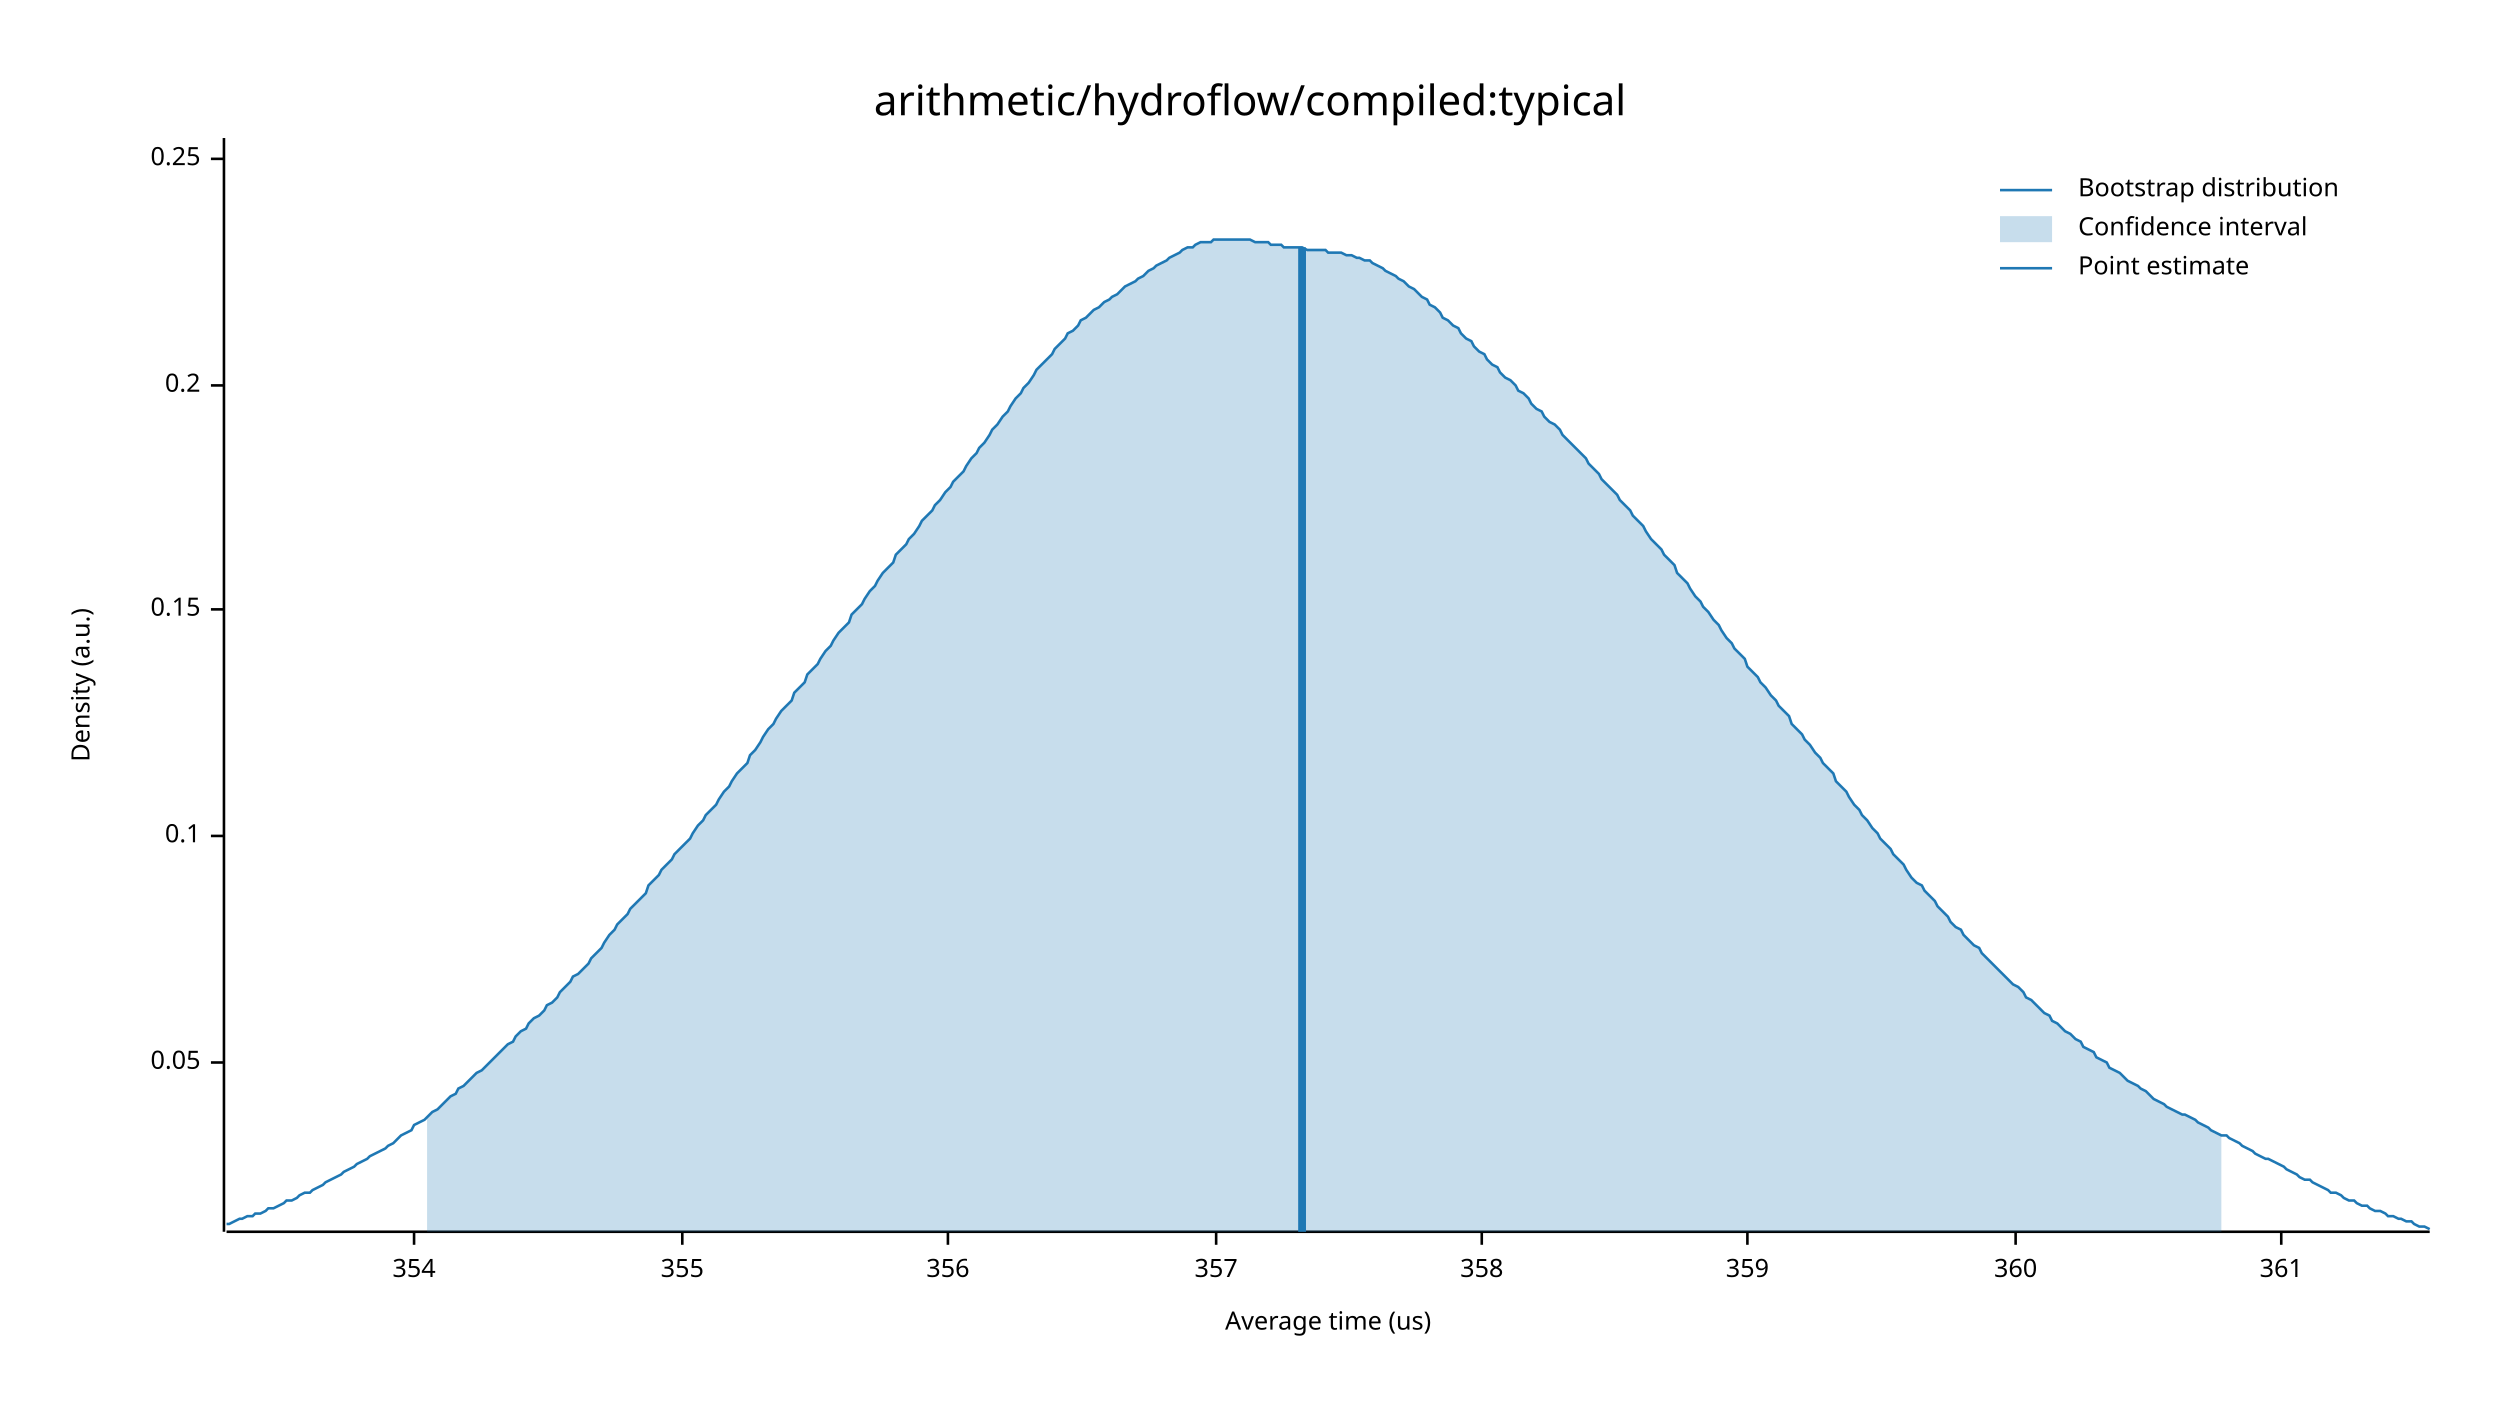
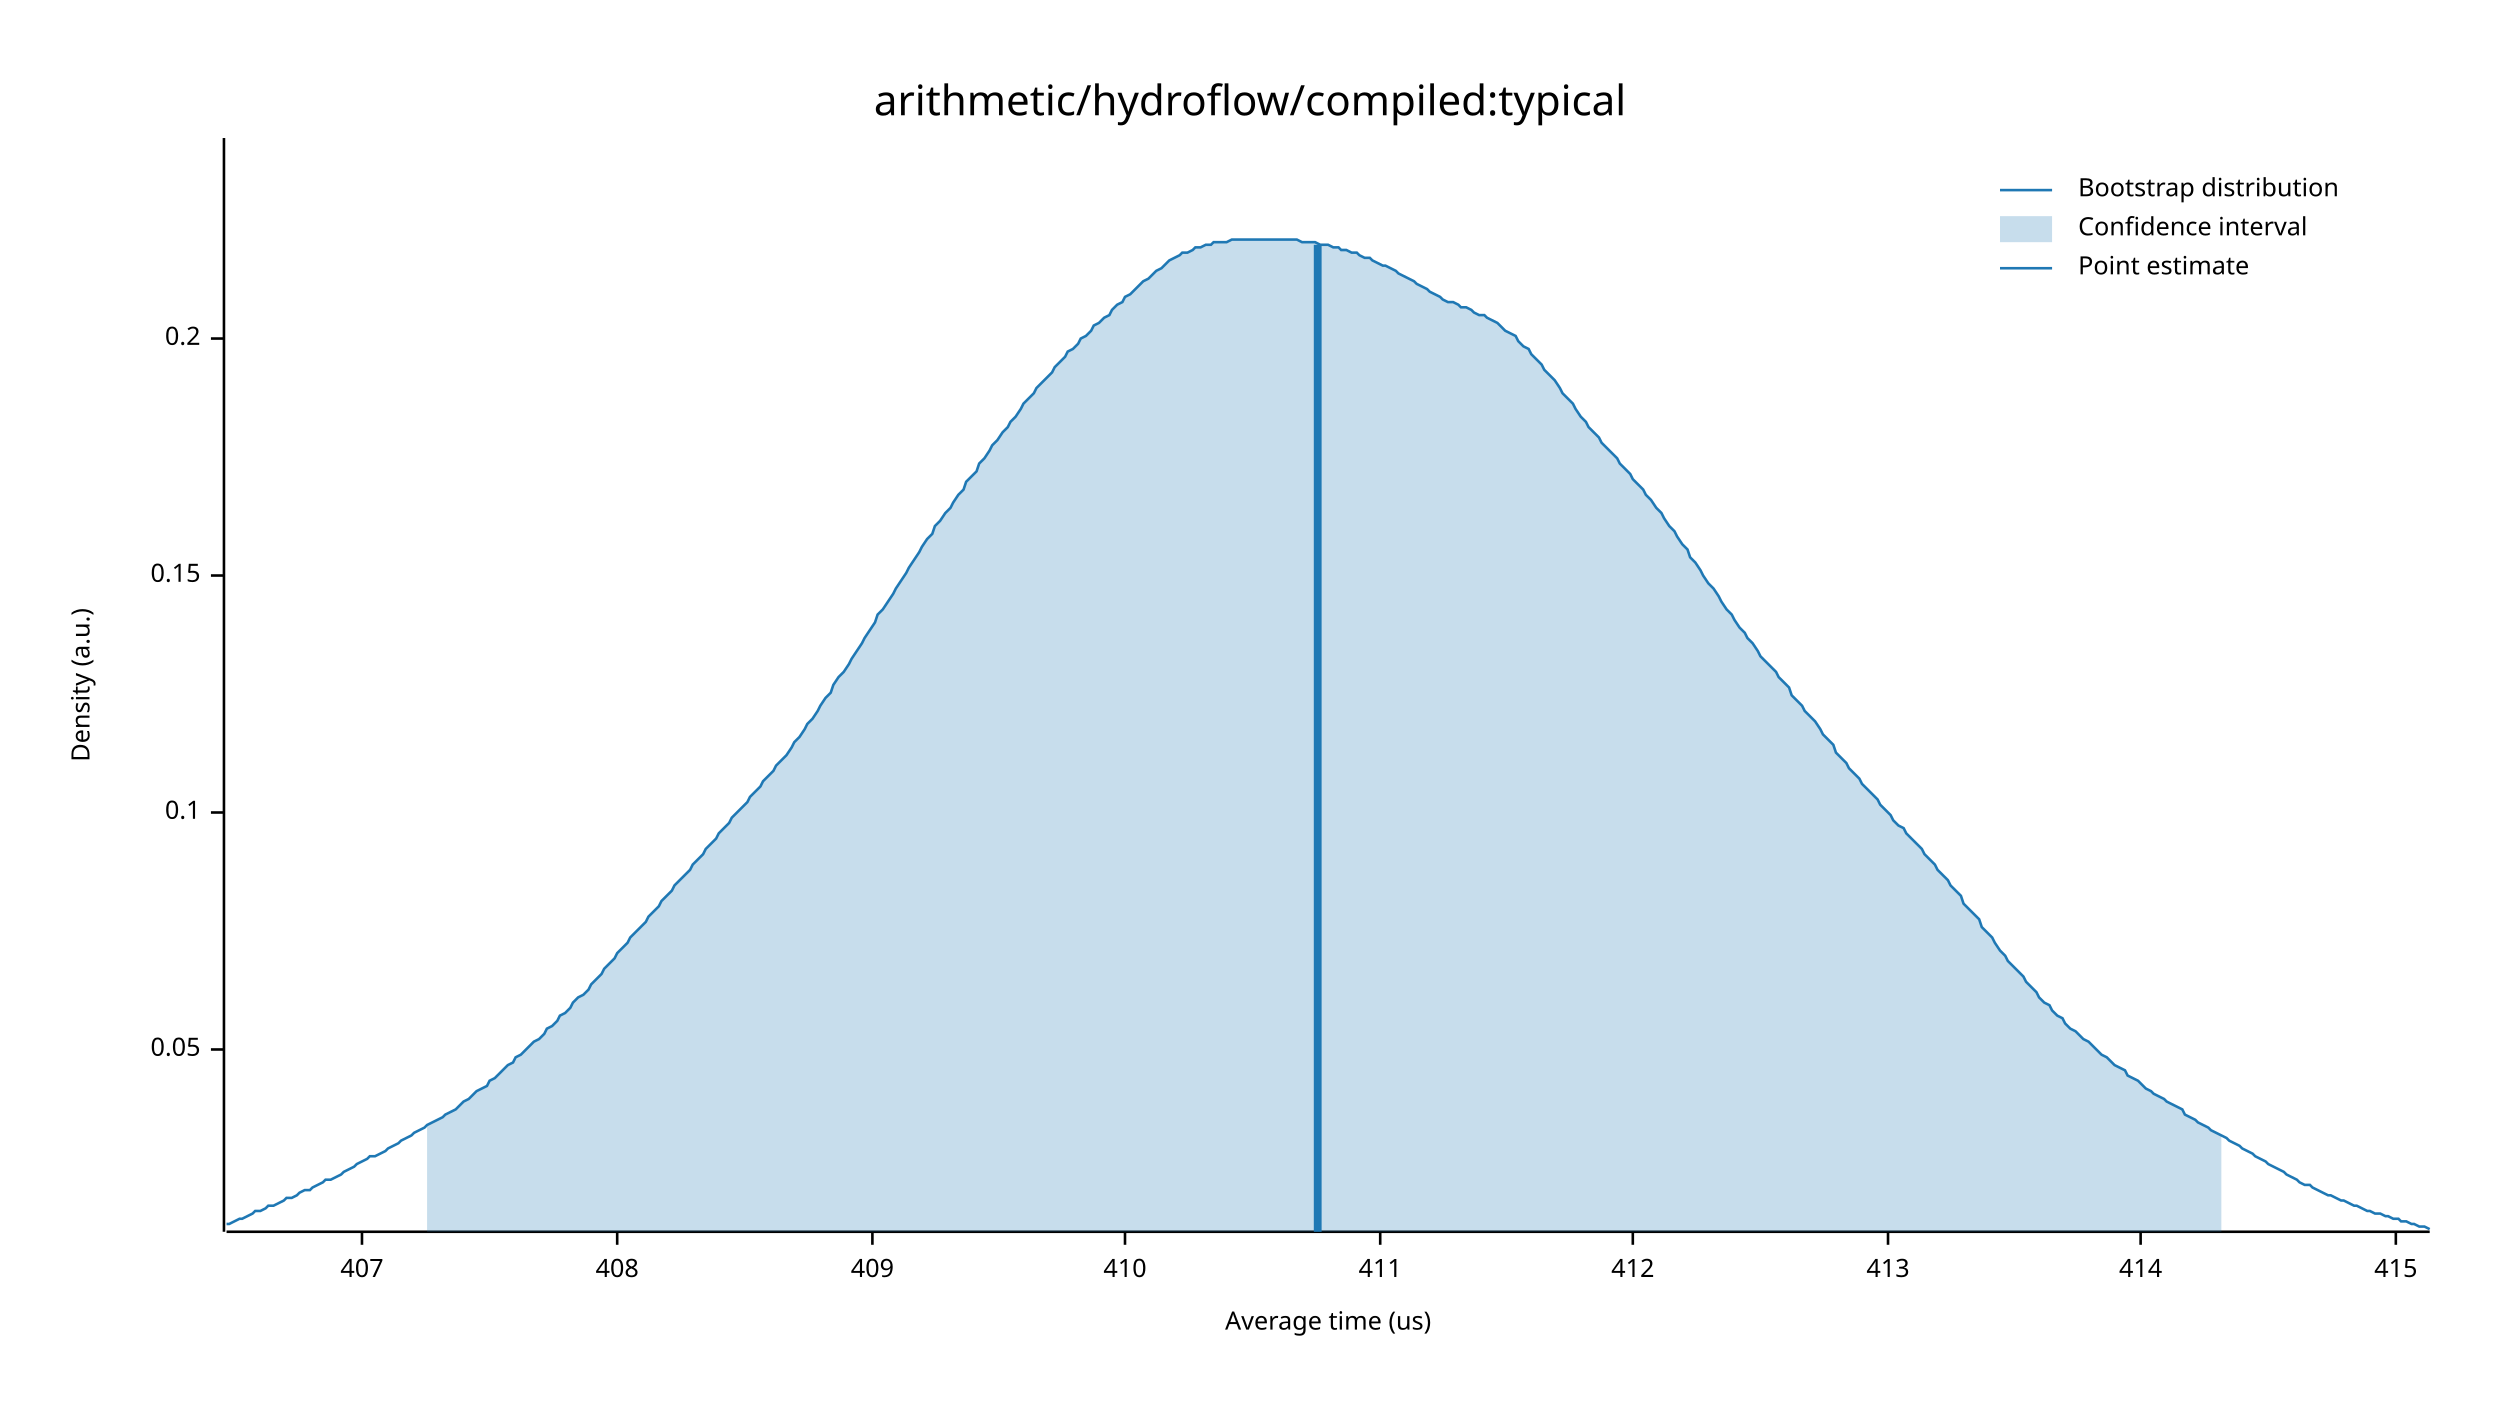
<svg xmlns="http://www.w3.org/2000/svg" width="960" height="540" viewBox="0 0 960 540">
  <text x="480" y="32" dy="0.76em" text-anchor="middle" font-family="sans-serif" font-size="16.129" opacity="1" fill="#000000">
arithmetic/hydroflow/compiled:typical
</text>
  <text x="27" y="263" dy="0.76em" text-anchor="middle" font-family="sans-serif" font-size="9.677" opacity="1" fill="#000000" transform="rotate(270, 27, 263)">
Density (a.u.)
</text>
  <text x="510" y="513" dy="-0.5ex" text-anchor="middle" font-family="sans-serif" font-size="9.677" opacity="1" fill="#000000">
Average time (us)
</text>
  <polyline fill="none" opacity="1" stroke="#000000" stroke-width="1" points="86,53 86,473 " />
-   <text x="77" y="408" dy="0.5ex" text-anchor="end" font-family="sans-serif" font-size="9.677" opacity="1" fill="#000000">
+   <text x="77" y="403" dy="0.5ex" text-anchor="end" font-family="sans-serif" font-size="9.677" opacity="1" fill="#000000">
0.05
</text>
-   <polyline fill="none" opacity="1" stroke="#000000" stroke-width="1" points="81,408 86,408 " />
-   <text x="77" y="321" dy="0.5ex" text-anchor="end" font-family="sans-serif" font-size="9.677" opacity="1" fill="#000000">
+   <polyline fill="none" opacity="1" stroke="#000000" stroke-width="1" points="81,403 86,403 " />
+   <text x="77" y="312" dy="0.5ex" text-anchor="end" font-family="sans-serif" font-size="9.677" opacity="1" fill="#000000">
0.1
</text>
-   <polyline fill="none" opacity="1" stroke="#000000" stroke-width="1" points="81,321 86,321 " />
-   <text x="77" y="234" dy="0.5ex" text-anchor="end" font-family="sans-serif" font-size="9.677" opacity="1" fill="#000000">
+   <polyline fill="none" opacity="1" stroke="#000000" stroke-width="1" points="81,312 86,312 " />
+   <text x="77" y="221" dy="0.5ex" text-anchor="end" font-family="sans-serif" font-size="9.677" opacity="1" fill="#000000">
0.15
</text>
-   <polyline fill="none" opacity="1" stroke="#000000" stroke-width="1" points="81,234 86,234 " />
-   <text x="77" y="148" dy="0.5ex" text-anchor="end" font-family="sans-serif" font-size="9.677" opacity="1" fill="#000000">
+   <polyline fill="none" opacity="1" stroke="#000000" stroke-width="1" points="81,221 86,221 " />
+   <text x="77" y="130" dy="0.5ex" text-anchor="end" font-family="sans-serif" font-size="9.677" opacity="1" fill="#000000">
0.2
</text>
-   <polyline fill="none" opacity="1" stroke="#000000" stroke-width="1" points="81,148 86,148 " />
-   <text x="77" y="61" dy="0.5ex" text-anchor="end" font-family="sans-serif" font-size="9.677" opacity="1" fill="#000000">
- 0.25
+   <polyline fill="none" opacity="1" stroke="#000000" stroke-width="1" points="81,130 86,130 " />
+   <polyline fill="none" opacity="1" stroke="#000000" stroke-width="1" points="87,473 933,473 " />
+   <text x="139" y="483" dy="0.76em" text-anchor="middle" font-family="sans-serif" font-size="9.677" opacity="1" fill="#000000">
+ 407
</text>
-   <polyline fill="none" opacity="1" stroke="#000000" stroke-width="1" points="81,61 86,61 " />
-   <polyline fill="none" opacity="1" stroke="#000000" stroke-width="1" points="87,473 933,473 " />
-   <text x="159" y="483" dy="0.76em" text-anchor="middle" font-family="sans-serif" font-size="9.677" opacity="1" fill="#000000">
- 354
+   <polyline fill="none" opacity="1" stroke="#000000" stroke-width="1" points="139,473 139,478 " />
+   <text x="237" y="483" dy="0.76em" text-anchor="middle" font-family="sans-serif" font-size="9.677" opacity="1" fill="#000000">
+ 408
</text>
-   <polyline fill="none" opacity="1" stroke="#000000" stroke-width="1" points="159,473 159,478 " />
-   <text x="262" y="483" dy="0.76em" text-anchor="middle" font-family="sans-serif" font-size="9.677" opacity="1" fill="#000000">
- 355
+   <polyline fill="none" opacity="1" stroke="#000000" stroke-width="1" points="237,473 237,478 " />
+   <text x="335" y="483" dy="0.76em" text-anchor="middle" font-family="sans-serif" font-size="9.677" opacity="1" fill="#000000">
+ 409
</text>
-   <polyline fill="none" opacity="1" stroke="#000000" stroke-width="1" points="262,473 262,478 " />
-   <text x="364" y="483" dy="0.76em" text-anchor="middle" font-family="sans-serif" font-size="9.677" opacity="1" fill="#000000">
- 356
+   <polyline fill="none" opacity="1" stroke="#000000" stroke-width="1" points="335,473 335,478 " />
+   <text x="432" y="483" dy="0.76em" text-anchor="middle" font-family="sans-serif" font-size="9.677" opacity="1" fill="#000000">
+ 410
</text>
-   <polyline fill="none" opacity="1" stroke="#000000" stroke-width="1" points="364,473 364,478 " />
-   <text x="467" y="483" dy="0.76em" text-anchor="middle" font-family="sans-serif" font-size="9.677" opacity="1" fill="#000000">
- 357
+   <polyline fill="none" opacity="1" stroke="#000000" stroke-width="1" points="432,473 432,478 " />
+   <text x="530" y="483" dy="0.76em" text-anchor="middle" font-family="sans-serif" font-size="9.677" opacity="1" fill="#000000">
+ 411
</text>
-   <polyline fill="none" opacity="1" stroke="#000000" stroke-width="1" points="467,473 467,478 " />
-   <text x="569" y="483" dy="0.76em" text-anchor="middle" font-family="sans-serif" font-size="9.677" opacity="1" fill="#000000">
- 358
+   <polyline fill="none" opacity="1" stroke="#000000" stroke-width="1" points="530,473 530,478 " />
+   <text x="627" y="483" dy="0.76em" text-anchor="middle" font-family="sans-serif" font-size="9.677" opacity="1" fill="#000000">
+ 412
</text>
-   <polyline fill="none" opacity="1" stroke="#000000" stroke-width="1" points="569,473 569,478 " />
-   <text x="671" y="483" dy="0.76em" text-anchor="middle" font-family="sans-serif" font-size="9.677" opacity="1" fill="#000000">
- 359
+   <polyline fill="none" opacity="1" stroke="#000000" stroke-width="1" points="627,473 627,478 " />
+   <text x="725" y="483" dy="0.76em" text-anchor="middle" font-family="sans-serif" font-size="9.677" opacity="1" fill="#000000">
+ 413
</text>
-   <polyline fill="none" opacity="1" stroke="#000000" stroke-width="1" points="671,473 671,478 " />
-   <text x="774" y="483" dy="0.76em" text-anchor="middle" font-family="sans-serif" font-size="9.677" opacity="1" fill="#000000">
- 360
+   <polyline fill="none" opacity="1" stroke="#000000" stroke-width="1" points="725,473 725,478 " />
+   <text x="822" y="483" dy="0.76em" text-anchor="middle" font-family="sans-serif" font-size="9.677" opacity="1" fill="#000000">
+ 414
</text>
-   <polyline fill="none" opacity="1" stroke="#000000" stroke-width="1" points="774,473 774,478 " />
-   <text x="876" y="483" dy="0.76em" text-anchor="middle" font-family="sans-serif" font-size="9.677" opacity="1" fill="#000000">
- 361
+   <polyline fill="none" opacity="1" stroke="#000000" stroke-width="1" points="822,473 822,478 " />
+   <text x="920" y="483" dy="0.76em" text-anchor="middle" font-family="sans-serif" font-size="9.677" opacity="1" fill="#000000">
+ 415
</text>
-   <polyline fill="none" opacity="1" stroke="#000000" stroke-width="1" points="876,473 876,478 " />
-   <polyline fill="none" opacity="1" stroke="#1F78B4" stroke-width="1" points="87,470 88,470 90,469 92,468 93,468 95,467 97,467 98,466 100,466 102,465 103,464 105,464 107,463 109,462 110,461 112,461 114,460 115,459 117,458 119,458 120,457 122,456 124,455 125,454 127,453 129,452 131,451 132,450 134,449 136,448 137,447 139,446 141,445 142,444 144,443 146,442 148,441 149,440 151,439 153,437 154,436 156,435 158,434 159,432 161,431 163,430 164,429 166,427 168,426 170,424 171,423 173,421 175,420 176,418 178,417 180,415 181,414 183,412 185,411 187,409 188,408 190,406 192,404 193,403 195,401 197,400 198,398 200,396 202,395 203,393 205,391 207,390 209,388 210,386 212,385 214,383 215,381 217,379 219,377 220,375 222,374 224,372 226,370 227,368 229,366 231,364 232,362 234,359 236,357 237,355 239,353 241,351 242,349 244,347 246,345 248,343 249,340 251,338 253,336 254,334 256,332 258,330 259,328 261,326 263,324 265,322 266,320 268,317 270,315 271,313 273,311 275,309 276,307 278,304 280,302 281,300 283,297 285,295 287,293 288,290 290,288 292,285 293,283 295,280 297,278 298,276 300,273 302,271 304,269 305,266 307,264 309,262 310,259 312,257 314,255 315,253 317,250 319,248 320,246 322,243 324,241 326,239 327,236 329,234 331,232 332,230 334,227 336,225 337,223 339,220 341,218 343,216 344,213 346,211 348,209 349,207 351,205 353,202 354,200 356,198 358,196 359,194 361,192 363,189 365,187 366,185 368,183 370,181 371,179 373,176 375,174 376,172 378,170 380,167 381,165 383,163 385,160 387,158 388,156 390,153 392,151 393,149 395,147 397,144 398,142 400,140 402,138 404,136 405,134 407,132 409,130 410,128 412,127 414,125 415,123 417,122 419,120 420,119 422,118 424,116 426,115 427,114 429,113 431,111 432,110 434,109 436,108 437,107 439,106 441,104 443,103 444,102 446,101 448,100 449,99 451,98 453,97 454,96 456,95 458,95 459,94 461,93 463,93 465,93 466,92 468,92 470,92 471,92 473,92 475,92 476,92 478,92 480,92 482,93 483,93 485,93 487,93 488,94 490,94 492,94 493,95 495,95 497,95 498,95 500,95 502,96 504,96 505,96 507,96 509,96 510,97 512,97 514,97 515,97 517,98 519,98 521,99 522,99 524,100 526,100 527,101 529,102 531,103 532,104 534,105 536,106 537,107 539,108 541,110 543,111 544,112 546,114 548,115 549,117 551,118 553,120 554,122 556,123 558,125 560,126 561,128 563,130 565,131 566,133 568,135 570,136 571,138 573,140 575,141 576,143 578,145 580,146 582,148 583,150 585,151 587,153 588,155 590,157 592,158 593,160 595,162 597,163 599,165 600,167 602,169 604,171 605,172 607,174 609,176 610,178 612,180 614,182 615,184 617,186 619,188 621,190 622,192 624,194 626,196 627,198 629,200 631,202 632,204 634,207 636,209 638,211 639,213 641,215 643,217 644,220 646,222 648,224 649,226 651,229 653,231 654,233 656,235 658,238 660,240 661,242 663,245 665,247 666,249 668,251 670,253 671,256 673,258 675,260 676,262 678,264 680,267 682,269 683,271 685,273 687,275 688,278 690,280 692,282 693,284 695,286 697,289 699,291 700,293 702,295 704,297 705,300 707,302 709,304 710,306 712,309 714,311 715,313 717,315 719,318 721,320 722,322 724,324 726,326 727,328 729,330 731,332 732,334 734,337 736,339 738,340 739,342 741,344 743,346 744,348 746,350 748,352 749,354 751,356 753,357 754,359 756,361 758,363 760,364 761,366 763,368 765,370 766,371 768,373 770,375 771,376 773,378 775,379 777,381 778,383 780,384 782,386 783,387 785,389 787,390 788,392 790,393 792,395 793,396 795,397 797,399 799,400 800,402 802,403 804,404 805,406 807,407 809,408 810,410 812,411 814,412 816,414 817,415 819,416 821,417 822,418 824,419 826,421 827,422 829,423 831,424 832,425 834,426 836,427 838,428 839,428 841,429 843,430 844,431 846,432 848,433 849,434 851,435 853,436 855,436 856,437 858,438 860,439 861,440 863,441 865,442 866,443 868,444 870,445 871,445 873,446 875,447 877,448 878,449 880,450 882,451 883,452 885,453 887,453 888,454 890,455 892,456 894,457 895,458 897,458 899,459 900,460 902,461 904,461 905,462 907,463 909,463 910,464 912,465 914,465 916,466 917,467 919,467 921,468 922,468 924,469 926,469 927,470 929,471 931,471 933,472 " />
-   <polygon opacity="0.25" fill="#1F78B4" points="164,429 166,427 168,426 170,424 171,423 173,421 175,420 176,418 178,417 180,415 181,414 183,412 185,411 187,409 188,408 190,406 192,404 193,403 195,401 197,400 198,398 200,396 202,395 203,393 205,391 207,390 209,388 210,386 212,385 214,383 215,381 217,379 219,377 220,375 222,374 224,372 226,370 227,368 229,366 231,364 232,362 234,359 236,357 237,355 239,353 241,351 242,349 244,347 246,345 248,343 249,340 251,338 253,336 254,334 256,332 258,330 259,328 261,326 263,324 265,322 266,320 268,317 270,315 271,313 273,311 275,309 276,307 278,304 280,302 281,300 283,297 285,295 287,293 288,290 290,288 292,285 293,283 295,280 297,278 298,276 300,273 302,271 304,269 305,266 307,264 309,262 310,259 312,257 314,255 315,253 317,250 319,248 320,246 322,243 324,241 326,239 327,236 329,234 331,232 332,230 334,227 336,225 337,223 339,220 341,218 343,216 344,213 346,211 348,209 349,207 351,205 353,202 354,200 356,198 358,196 359,194 361,192 363,189 365,187 366,185 368,183 370,181 371,179 373,176 375,174 376,172 378,170 380,167 381,165 383,163 385,160 387,158 388,156 390,153 392,151 393,149 395,147 397,144 398,142 400,140 402,138 404,136 405,134 407,132 409,130 410,128 412,127 414,125 415,123 417,122 419,120 420,119 422,118 424,116 426,115 427,114 429,113 431,111 432,110 434,109 436,108 437,107 439,106 441,104 443,103 444,102 446,101 448,100 449,99 451,98 453,97 454,96 456,95 458,95 459,94 461,93 463,93 465,93 466,92 468,92 470,92 471,92 473,92 475,92 476,92 478,92 480,92 482,93 483,93 485,93 487,93 488,94 490,94 492,94 493,95 495,95 497,95 498,95 500,95 502,96 504,96 505,96 507,96 509,96 510,97 512,97 514,97 515,97 517,98 519,98 521,99 522,99 524,100 526,100 527,101 529,102 531,103 532,104 534,105 536,106 537,107 539,108 541,110 543,111 544,112 546,114 548,115 549,117 551,118 553,120 554,122 556,123 558,125 560,126 561,128 563,130 565,131 566,133 568,135 570,136 571,138 573,140 575,141 576,143 578,145 580,146 582,148 583,150 585,151 587,153 588,155 590,157 592,158 593,160 595,162 597,163 599,165 600,167 602,169 604,171 605,172 607,174 609,176 610,178 612,180 614,182 615,184 617,186 619,188 621,190 622,192 624,194 626,196 627,198 629,200 631,202 632,204 634,207 636,209 638,211 639,213 641,215 643,217 644,220 646,222 648,224 649,226 651,229 653,231 654,233 656,235 658,238 660,240 661,242 663,245 665,247 666,249 668,251 670,253 671,256 673,258 675,260 676,262 678,264 680,267 682,269 683,271 685,273 687,275 688,278 690,280 692,282 693,284 695,286 697,289 699,291 700,293 702,295 704,297 705,300 707,302 709,304 710,306 712,309 714,311 715,313 717,315 719,318 721,320 722,322 724,324 726,326 727,328 729,330 731,332 732,334 734,337 736,339 738,340 739,342 741,344 743,346 744,348 746,350 748,352 749,354 751,356 753,357 754,359 756,361 758,363 760,364 761,366 763,368 765,370 766,371 768,373 770,375 771,376 773,378 775,379 777,381 778,383 780,384 782,386 783,387 785,389 787,390 788,392 790,393 792,395 793,396 795,397 797,399 799,400 800,402 802,403 804,404 805,406 807,407 809,408 810,410 812,411 814,412 816,414 817,415 819,416 821,417 822,418 824,419 826,421 827,422 829,423 831,424 832,425 834,426 836,427 838,428 839,428 841,429 843,430 844,431 846,432 848,433 849,434 851,435 853,436 853,473 164,473 " />
-   <polyline fill="none" opacity="1" stroke="#1F78B4" stroke-width="3" points="500,473 500,95 " />
+   <polyline fill="none" opacity="1" stroke="#000000" stroke-width="1" points="920,473 920,478 " />
+   <polyline fill="none" opacity="1" stroke="#1F78B4" stroke-width="1" points="87,470 88,470 90,469 92,468 93,468 95,467 97,466 98,465 100,465 102,464 103,463 105,463 107,462 109,461 110,460 112,460 114,459 115,458 117,457 119,457 120,456 122,455 124,454 125,453 127,453 129,452 131,451 132,450 134,449 136,448 137,447 139,446 141,445 142,444 144,444 146,443 148,442 149,441 151,440 153,439 154,438 156,437 158,436 159,435 161,434 163,433 164,432 166,431 168,430 170,429 171,428 173,427 175,426 176,425 178,423 180,422 181,421 183,419 185,418 187,417 188,415 190,414 192,412 193,411 195,409 197,408 198,406 200,405 202,403 203,402 205,400 207,399 209,397 210,395 212,394 214,392 215,390 217,389 219,387 220,385 222,383 224,382 226,380 227,378 229,376 231,374 232,372 234,370 236,368 237,366 239,364 241,362 242,360 244,358 246,356 248,354 249,352 251,350 253,348 254,346 256,344 258,342 259,340 261,338 263,336 265,334 266,332 268,330 270,328 271,326 273,324 275,322 276,320 278,318 280,316 281,314 283,312 285,310 287,308 288,306 290,304 292,302 293,300 295,298 297,296 298,294 300,292 302,290 304,287 305,285 307,283 309,280 310,278 312,276 314,273 315,271 317,268 319,266 320,263 322,260 324,258 326,255 327,253 329,250 331,247 332,245 334,242 336,239 337,236 339,234 341,231 343,228 344,226 346,223 348,220 349,218 351,215 353,212 354,210 356,207 358,205 359,202 361,200 363,197 365,195 366,193 368,190 370,188 371,185 373,183 375,181 376,178 378,176 380,173 381,171 383,169 385,166 387,164 388,162 390,160 392,157 393,155 395,153 397,151 398,149 400,147 402,145 404,143 405,141 407,139 409,137 410,135 412,134 414,132 415,130 417,129 419,127 420,125 422,124 424,122 426,121 427,119 429,117 431,116 432,114 434,113 436,111 437,110 439,108 441,107 443,105 444,104 446,103 448,101 449,100 451,99 453,98 454,97 456,97 458,96 459,95 461,95 463,94 465,94 466,93 468,93 470,93 471,93 473,92 475,92 476,92 478,92 480,92 482,92 483,92 485,92 487,92 488,92 490,92 492,92 493,92 495,92 497,92 498,92 500,93 502,93 504,93 505,93 507,94 509,94 510,94 512,95 514,95 515,96 517,96 519,97 521,97 522,98 524,99 526,99 527,100 529,101 531,102 532,102 534,103 536,104 537,105 539,106 541,107 543,108 544,109 546,110 548,111 549,112 551,113 553,114 554,115 556,116 558,116 560,117 561,118 563,118 565,119 566,120 568,121 570,121 571,122 573,123 575,124 576,125 578,127 580,128 582,129 583,131 585,133 587,134 588,136 590,138 592,140 593,142 595,144 597,146 599,149 600,151 602,153 604,155 605,157 607,160 609,162 610,164 612,166 614,168 615,170 617,172 619,174 621,176 622,178 624,180 626,182 627,184 629,186 631,188 632,190 634,192 636,195 638,197 639,199 641,202 643,204 644,206 646,209 648,211 649,214 651,216 653,219 654,221 656,224 658,226 660,229 661,231 663,234 665,236 666,238 668,241 670,243 671,245 673,247 675,250 676,252 678,254 680,256 682,258 683,260 685,262 687,264 688,267 690,269 692,271 693,273 695,275 697,277 699,280 700,282 702,284 704,286 705,289 707,291 709,293 710,295 712,297 714,299 715,301 717,303 719,305 721,307 722,309 724,311 726,313 727,315 729,317 731,318 732,320 734,322 736,324 738,326 739,328 741,330 743,332 744,334 746,336 748,338 749,340 751,342 753,344 754,347 756,349 758,351 760,353 761,356 763,358 765,360 766,362 768,365 770,367 771,369 773,371 775,373 777,375 778,377 780,379 782,381 783,383 785,385 787,386 788,388 790,390 792,391 793,393 795,395 797,396 799,398 800,399 802,400 804,402 805,403 807,405 809,406 810,407 812,409 814,410 816,411 817,413 819,414 821,415 822,416 824,418 826,419 827,420 829,421 831,422 832,423 834,424 836,425 838,426 839,428 841,429 843,430 844,431 846,432 848,433 849,434 851,435 853,436 855,437 856,438 858,439 860,440 861,441 863,442 865,443 866,444 868,445 870,446 871,447 873,448 875,449 877,450 878,451 880,452 882,453 883,454 885,455 887,455 888,456 890,457 892,458 894,459 895,459 897,460 899,461 900,461 902,462 904,463 905,463 907,464 909,465 910,465 912,466 914,466 916,467 917,467 919,468 921,468 922,469 924,469 926,470 927,470 929,471 931,471 933,472 " />
+   <polygon opacity="0.25" fill="#1F78B4" points="164,432 166,431 168,430 170,429 171,428 173,427 175,426 176,425 178,423 180,422 181,421 183,419 185,418 187,417 188,415 190,414 192,412 193,411 195,409 197,408 198,406 200,405 202,403 203,402 205,400 207,399 209,397 210,395 212,394 214,392 215,390 217,389 219,387 220,385 222,383 224,382 226,380 227,378 229,376 231,374 232,372 234,370 236,368 237,366 239,364 241,362 242,360 244,358 246,356 248,354 249,352 251,350 253,348 254,346 256,344 258,342 259,340 261,338 263,336 265,334 266,332 268,330 270,328 271,326 273,324 275,322 276,320 278,318 280,316 281,314 283,312 285,310 287,308 288,306 290,304 292,302 293,300 295,298 297,296 298,294 300,292 302,290 304,287 305,285 307,283 309,280 310,278 312,276 314,273 315,271 317,268 319,266 320,263 322,260 324,258 326,255 327,253 329,250 331,247 332,245 334,242 336,239 337,236 339,234 341,231 343,228 344,226 346,223 348,220 349,218 351,215 353,212 354,210 356,207 358,205 359,202 361,200 363,197 365,195 366,193 368,190 370,188 371,185 373,183 375,181 376,178 378,176 380,173 381,171 383,169 385,166 387,164 388,162 390,160 392,157 393,155 395,153 397,151 398,149 400,147 402,145 404,143 405,141 407,139 409,137 410,135 412,134 414,132 415,130 417,129 419,127 420,125 422,124 424,122 426,121 427,119 429,117 431,116 432,114 434,113 436,111 437,110 439,108 441,107 443,105 444,104 446,103 448,101 449,100 451,99 453,98 454,97 456,97 458,96 459,95 461,95 463,94 465,94 466,93 468,93 470,93 471,93 473,92 475,92 476,92 478,92 480,92 482,92 483,92 485,92 487,92 488,92 490,92 492,92 493,92 495,92 497,92 498,92 500,93 502,93 504,93 505,93 507,94 509,94 510,94 512,95 514,95 515,96 517,96 519,97 521,97 522,98 524,99 526,99 527,100 529,101 531,102 532,102 534,103 536,104 537,105 539,106 541,107 543,108 544,109 546,110 548,111 549,112 551,113 553,114 554,115 556,116 558,116 560,117 561,118 563,118 565,119 566,120 568,121 570,121 571,122 573,123 575,124 576,125 578,127 580,128 582,129 583,131 585,133 587,134 588,136 590,138 592,140 593,142 595,144 597,146 599,149 600,151 602,153 604,155 605,157 607,160 609,162 610,164 612,166 614,168 615,170 617,172 619,174 621,176 622,178 624,180 626,182 627,184 629,186 631,188 632,190 634,192 636,195 638,197 639,199 641,202 643,204 644,206 646,209 648,211 649,214 651,216 653,219 654,221 656,224 658,226 660,229 661,231 663,234 665,236 666,238 668,241 670,243 671,245 673,247 675,250 676,252 678,254 680,256 682,258 683,260 685,262 687,264 688,267 690,269 692,271 693,273 695,275 697,277 699,280 700,282 702,284 704,286 705,289 707,291 709,293 710,295 712,297 714,299 715,301 717,303 719,305 721,307 722,309 724,311 726,313 727,315 729,317 731,318 732,320 734,322 736,324 738,326 739,328 741,330 743,332 744,334 746,336 748,338 749,340 751,342 753,344 754,347 756,349 758,351 760,353 761,356 763,358 765,360 766,362 768,365 770,367 771,369 773,371 775,373 777,375 778,377 780,379 782,381 783,383 785,385 787,386 788,388 790,390 792,391 793,393 795,395 797,396 799,398 800,399 802,400 804,402 805,403 807,405 809,406 810,407 812,409 814,410 816,411 817,413 819,414 821,415 822,416 824,418 826,419 827,420 829,421 831,422 832,423 834,424 836,425 838,426 839,428 841,429 843,430 844,431 846,432 848,433 849,434 851,435 853,436 853,473 164,473 " />
+   <polyline fill="none" opacity="1" stroke="#1F78B4" stroke-width="3" points="506,473 506,94 " />
  <text x="798" y="68" dy="0.76em" text-anchor="start" font-family="sans-serif" font-size="9.677" opacity="1" fill="#000000">
Bootstrap distribution
</text>
  <text x="798" y="83" dy="0.76em" text-anchor="start" font-family="sans-serif" font-size="9.677" opacity="1" fill="#000000">
Confidence interval
</text>
  <text x="798" y="98" dy="0.76em" text-anchor="start" font-family="sans-serif" font-size="9.677" opacity="1" fill="#000000">
Point estimate
</text>
  <polyline fill="none" opacity="1" stroke="#1F78B4" stroke-width="1" points="768,73 788,73 " />
  <rect x="768" y="83" width="20" height="10" opacity="0.25" fill="#1F78B4" stroke="none" />
  <polyline fill="none" opacity="1" stroke="#1F78B4" stroke-width="1" points="768,103 788,103 " />
</svg>
